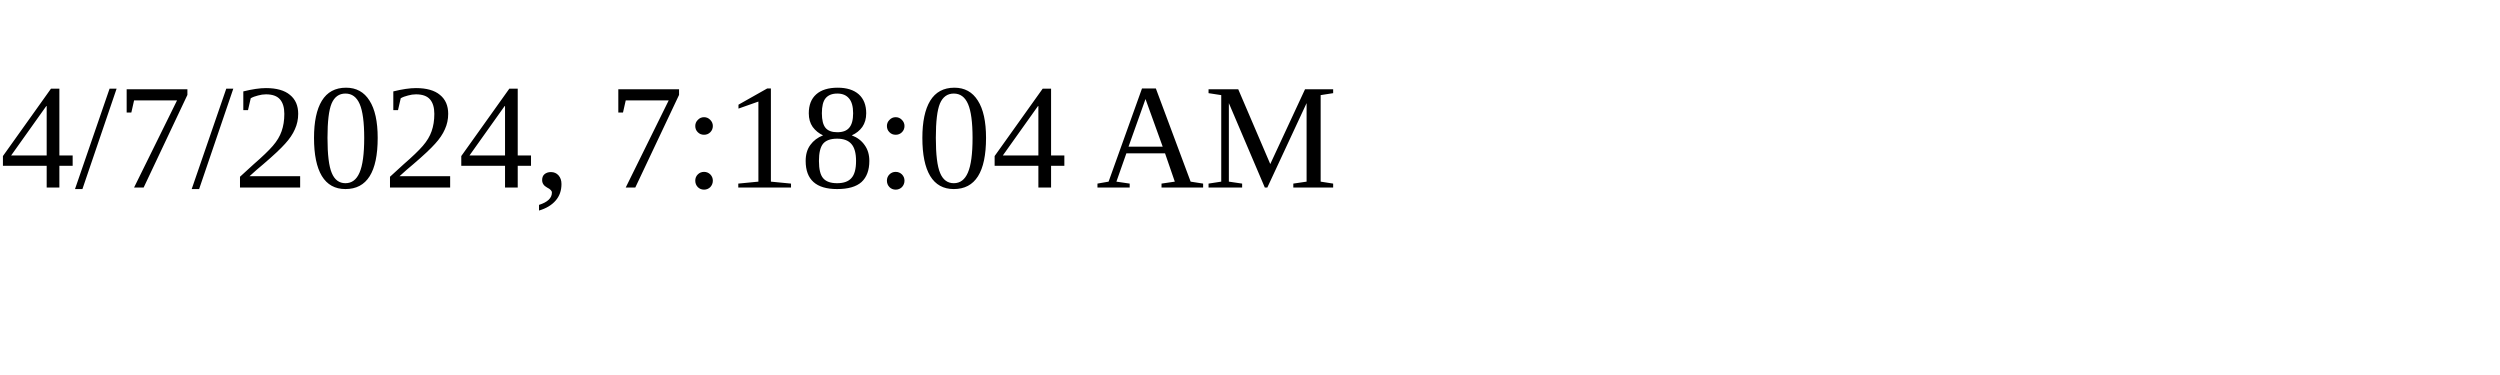
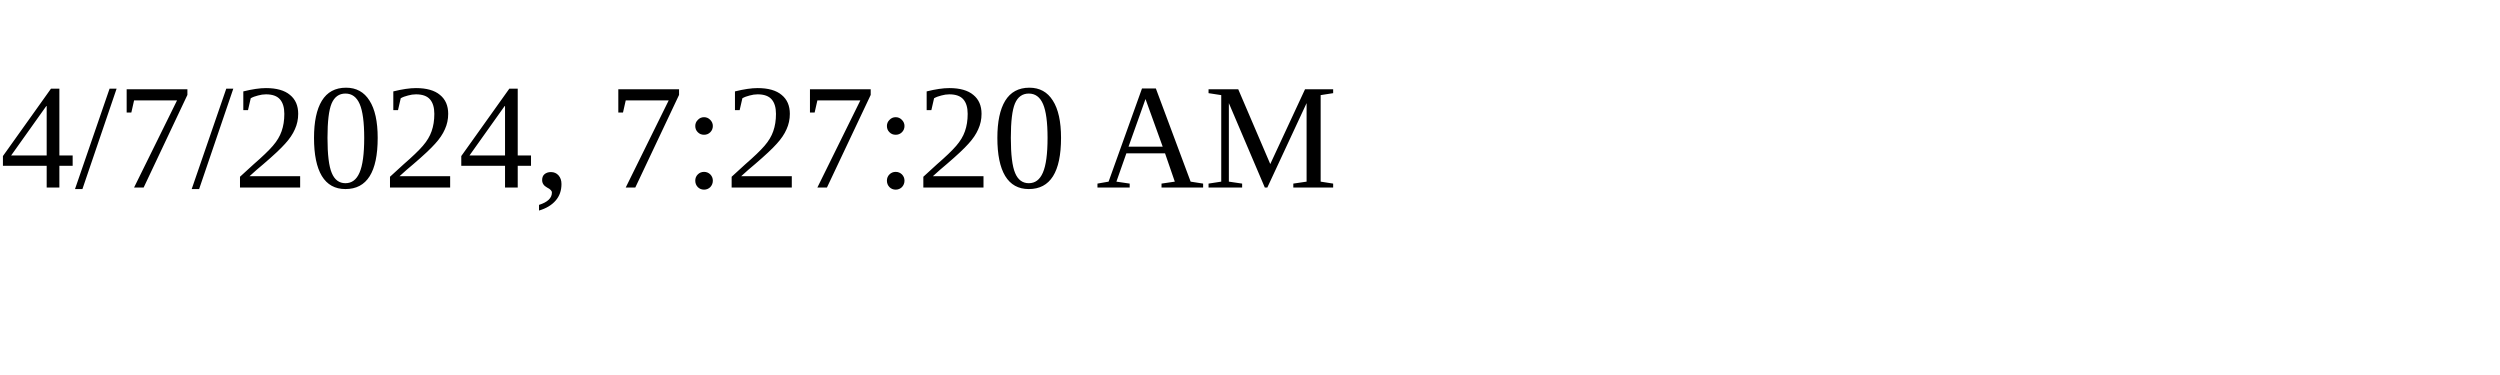
<svg xmlns="http://www.w3.org/2000/svg" height="30" width="200">
-   <text x="0" y="15">4/7/2024, 7:18:04 AM</text>
+   <text x="0" y="15">4/7/2024, 7:27:20 AM</text>
</svg>
